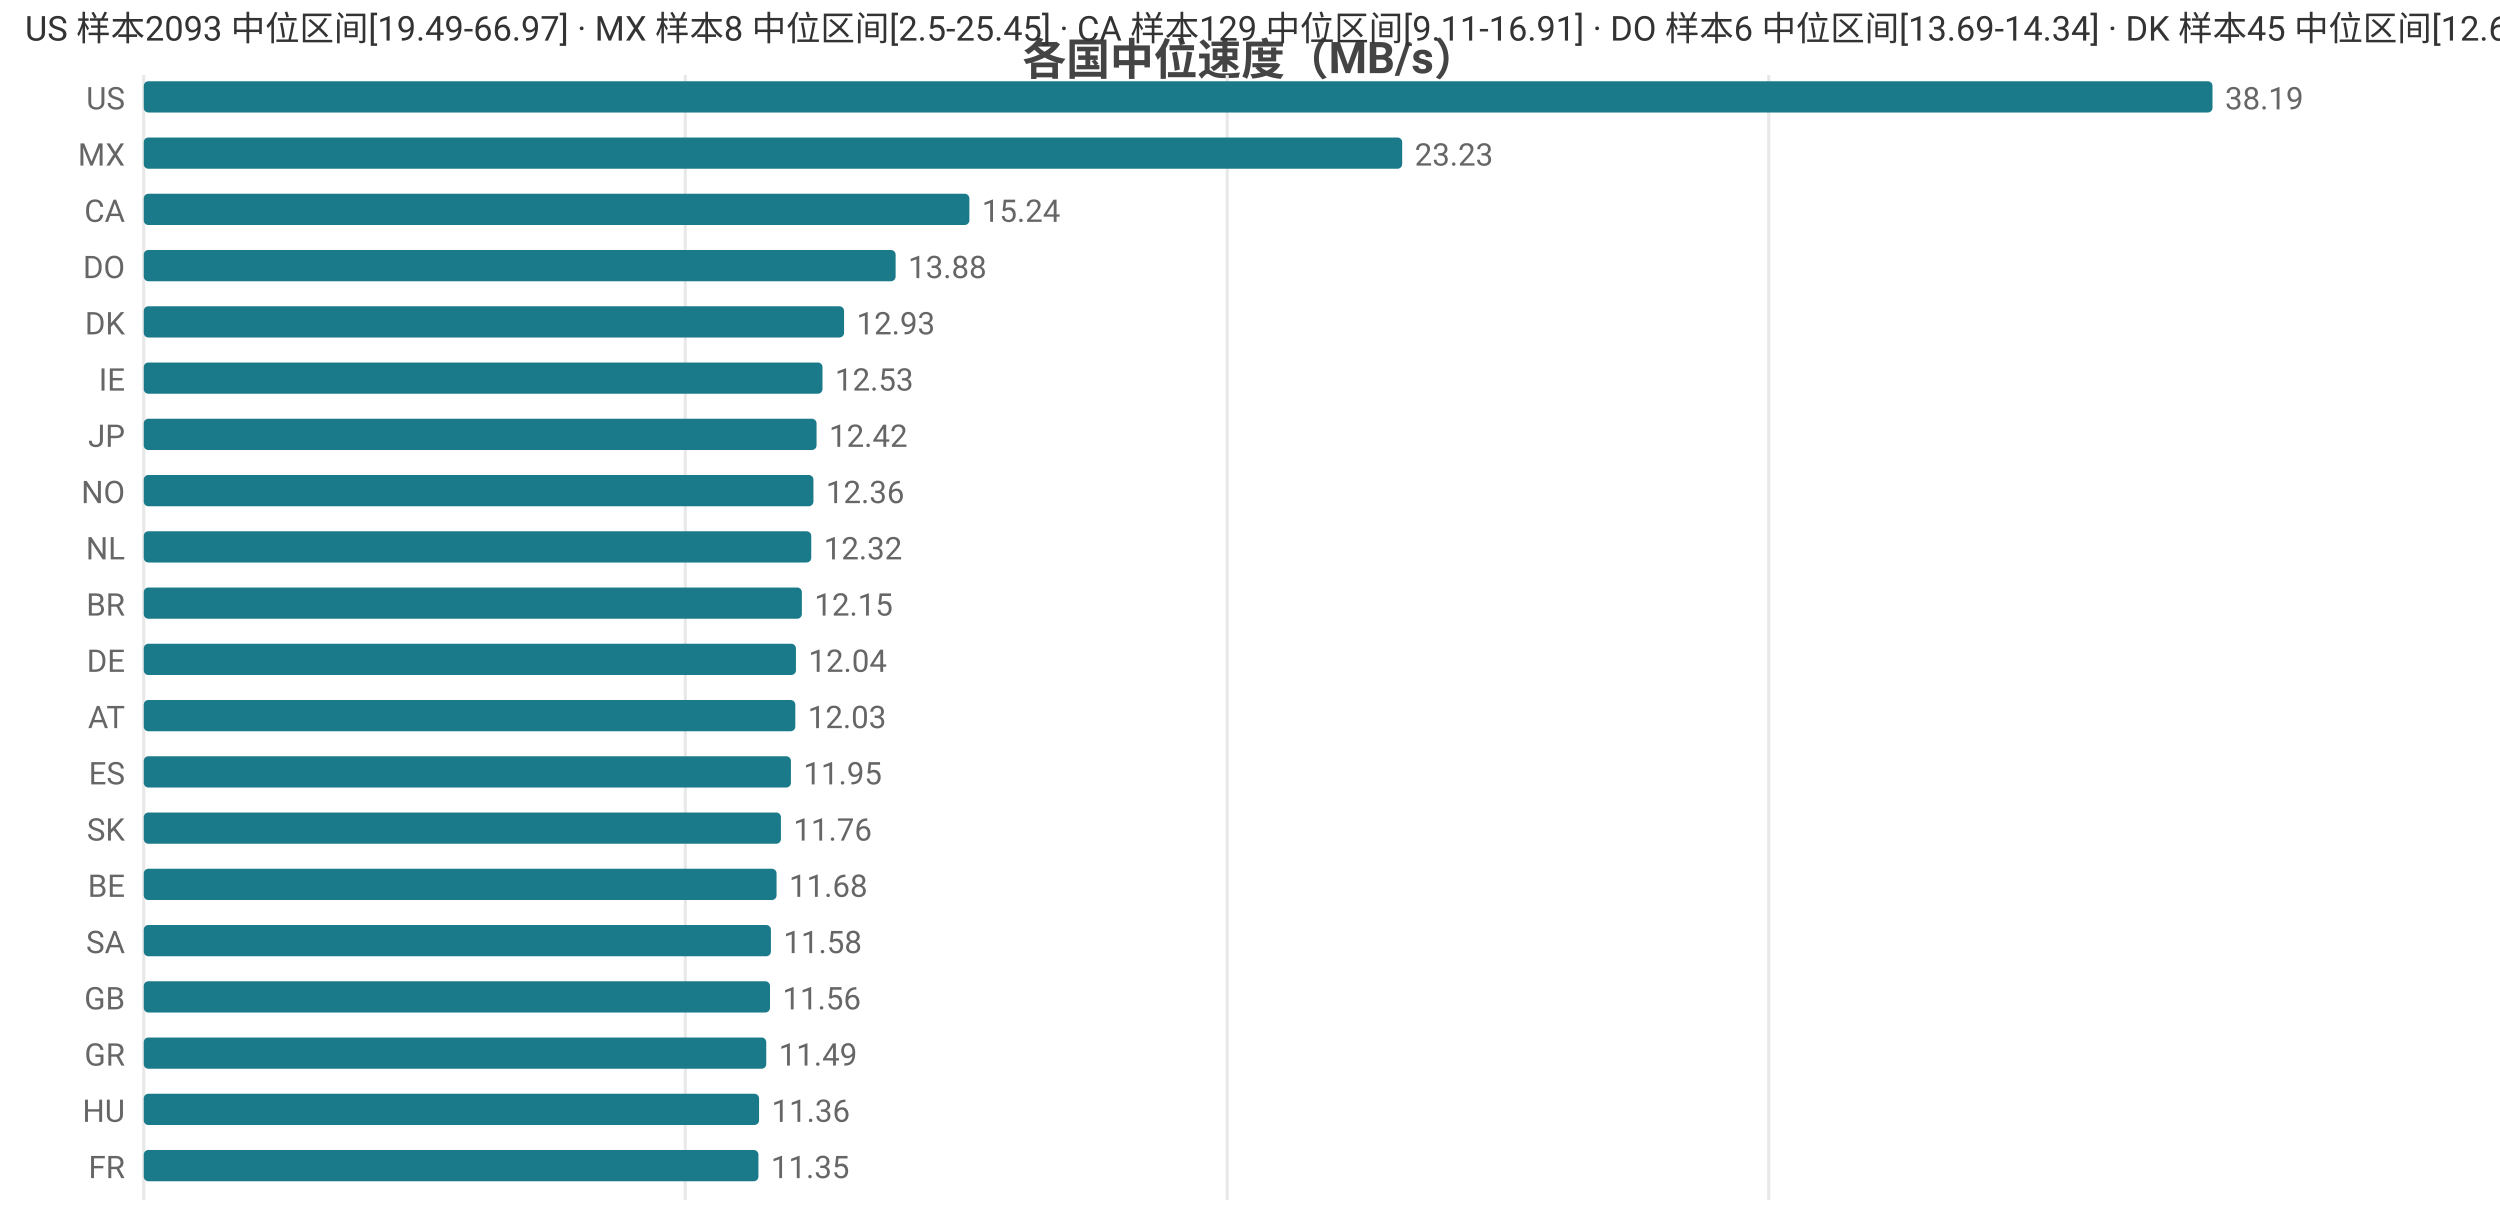
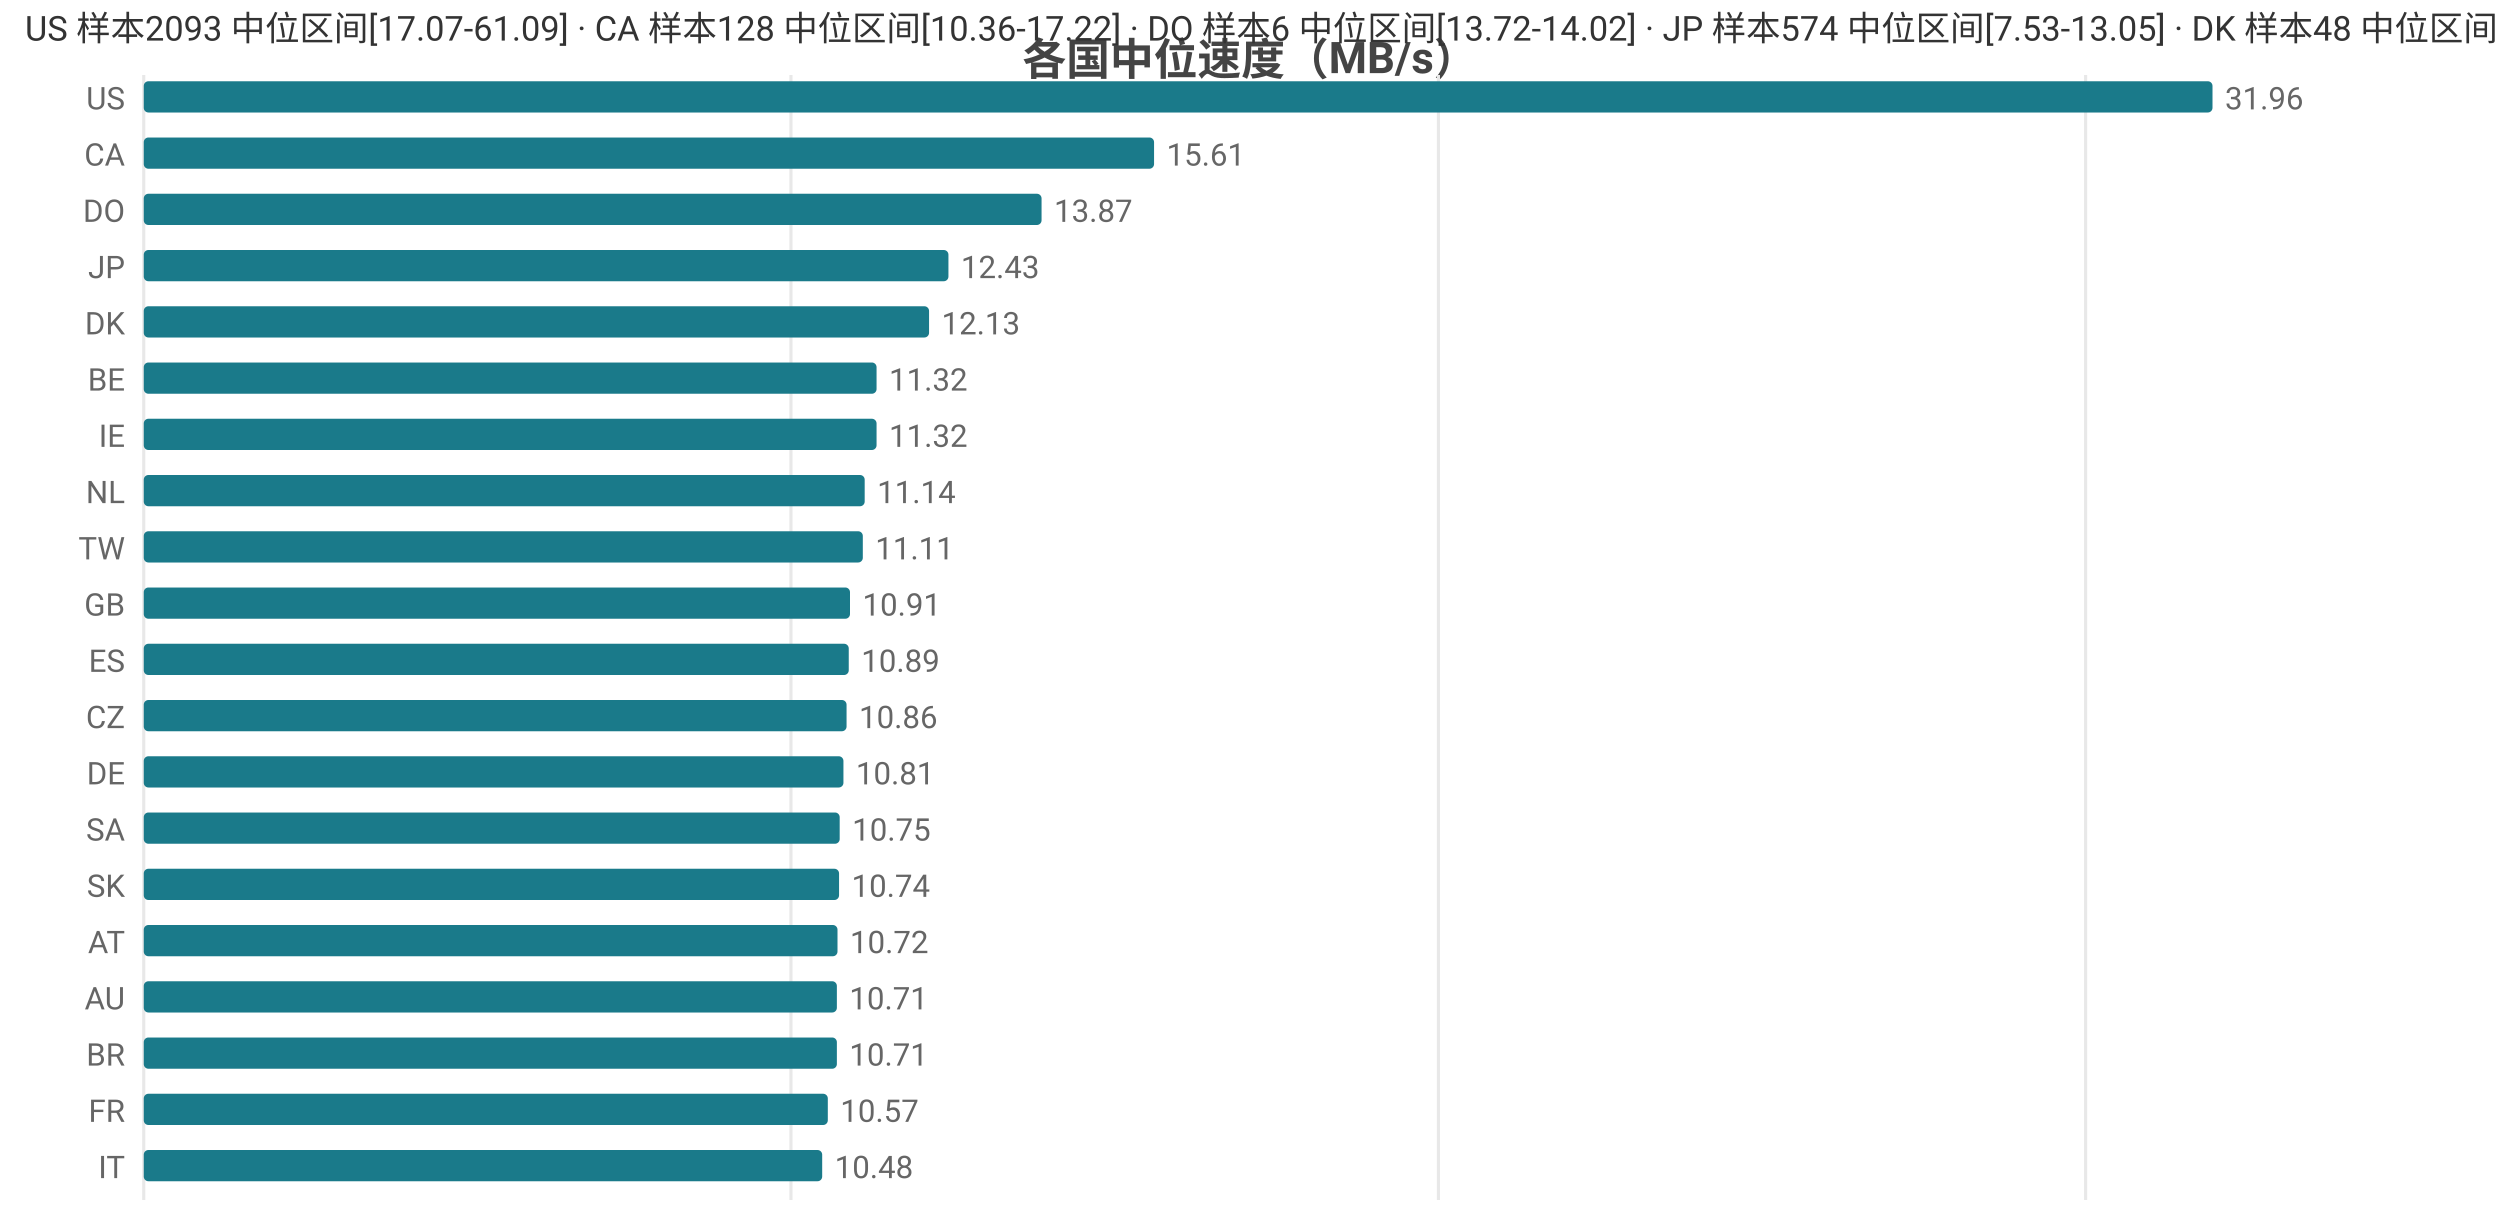
<svg xmlns="http://www.w3.org/2000/svg" width="800" height="392" viewBox="0 0 800 392">
  <rect width="800" height="392" fill="#ffffff" />
  <style>text{font-family:system-ui,-apple-system,'Segoe UI',Roboto,'PingFang SC','Microsoft YaHei','Noto Sans CJK SC',sans-serif}.g{stroke:#e8e8e8;stroke-width:1}.a{stroke:#999;stroke-width:1}.t{font-size:10px;fill:#666}.m{font-size:10px;text-anchor:middle;fill:#666}.e{font-size:10px;text-anchor:end;fill:#666}.l{font-size:11px;fill:#333}.tt{font-size:14px;font-weight:600;text-anchor:middle;fill:#444}.em{font-size:13px;text-anchor:middle;fill:#999}</style>
  <text class="tt" x="400.0" y="24">各国中位速度（MB/s）</text>
  <line class="g" x1="46" y1="24" x2="46" y2="384" />
-   <line class="g" x1="219.3" y1="24" x2="219.3" y2="384" />
-   <line class="g" x1="392.7" y1="24" x2="392.7" y2="384" />
-   <line class="g" x1="566.0" y1="24" x2="566.0" y2="384" />
+   <line class="g" x1="253.1" y1="24" x2="253.1" y2="384" />
+   <line class="g" x1="460.3" y1="24" x2="460.3" y2="384" />
+   <line class="g" x1="667.4" y1="24" x2="667.4" y2="384" />
  <text class="e" x="40" y="35">US</text>
  <rect x="46" y="26" width="662" height="10" fill="#1a7a8a" rx="1.5" />
-   <text class="t" x="712" y="35">38.19</text>
-   <text class="e" x="40" y="53">MX</text>
-   <rect x="46" y="44" width="402.7" height="10" fill="#1a7a8a" rx="1.5" />
-   <text class="t" x="452.7" y="53">23.23</text>
-   <text class="e" x="40" y="71">CA</text>
-   <rect x="46" y="62" width="264.2" height="10" fill="#1a7a8a" rx="1.5" />
-   <text class="t" x="314.2" y="71">15.24</text>
-   <text class="e" x="40" y="89">DO</text>
-   <rect x="46" y="80" width="240.6" height="10" fill="#1a7a8a" rx="1.5" />
-   <text class="t" x="290.6" y="89">13.88</text>
+   <text class="t" x="712" y="35">31.96</text>
+   <text class="e" x="40" y="53">CA</text>
+   <rect x="46" y="44" width="323.3" height="10" fill="#1a7a8a" rx="1.5" />
+   <text class="t" x="373.3" y="53">15.61</text>
+   <text class="e" x="40" y="71">DO</text>
+   <rect x="46" y="62" width="287.3" height="10" fill="#1a7a8a" rx="1.5" />
+   <text class="t" x="337.3" y="71">13.87</text>
+   <text class="e" x="40" y="89">JP</text>
+   <rect x="46" y="80" width="257.5" height="10" fill="#1a7a8a" rx="1.5" />
+   <text class="t" x="307.5" y="89">12.43</text>
  <text class="e" x="40" y="107">DK</text>
-   <rect x="46" y="98" width="224.1" height="10" fill="#1a7a8a" rx="1.5" />
-   <text class="t" x="274.1" y="107">12.93</text>
-   <text class="e" x="40" y="125">IE</text>
-   <rect x="46" y="116" width="217.2" height="10" fill="#1a7a8a" rx="1.5" />
-   <text class="t" x="267.2" y="125">12.53</text>
-   <text class="e" x="40" y="143">JP</text>
-   <rect x="46" y="134" width="215.3" height="10" fill="#1a7a8a" rx="1.5" />
-   <text class="t" x="265.3" y="143">12.42</text>
-   <text class="e" x="40" y="161">NO</text>
-   <rect x="46" y="152" width="214.3" height="10" fill="#1a7a8a" rx="1.5" />
-   <text class="t" x="264.3" y="161">12.36</text>
-   <text class="e" x="40" y="179">NL</text>
-   <rect x="46" y="170" width="213.6" height="10" fill="#1a7a8a" rx="1.5" />
-   <text class="t" x="263.6" y="179">12.32</text>
-   <text class="e" x="40" y="197">BR</text>
-   <rect x="46" y="188" width="210.6" height="10" fill="#1a7a8a" rx="1.5" />
-   <text class="t" x="260.6" y="197">12.15</text>
-   <text class="e" x="40" y="215">DE</text>
-   <rect x="46" y="206" width="208.7" height="10" fill="#1a7a8a" rx="1.5" />
-   <text class="t" x="258.7" y="215">12.04</text>
-   <text class="e" x="40" y="233">AT</text>
-   <rect x="46" y="224" width="208.5" height="10" fill="#1a7a8a" rx="1.5" />
-   <text class="t" x="258.5" y="233">12.03</text>
-   <text class="e" x="40" y="251">ES</text>
-   <rect x="46" y="242" width="207.1" height="10" fill="#1a7a8a" rx="1.5" />
-   <text class="t" x="257.1" y="251">11.95</text>
-   <text class="e" x="40" y="269">SK</text>
-   <rect x="46" y="260" width="203.9" height="10" fill="#1a7a8a" rx="1.5" />
-   <text class="t" x="253.9" y="269">11.76</text>
-   <text class="e" x="40" y="287">BE</text>
-   <rect x="46" y="278" width="202.5" height="10" fill="#1a7a8a" rx="1.5" />
-   <text class="t" x="252.5" y="287">11.68</text>
-   <text class="e" x="40" y="305">SA</text>
-   <rect x="46" y="296" width="200.7" height="10" fill="#1a7a8a" rx="1.5" />
-   <text class="t" x="250.7" y="305">11.58</text>
-   <text class="e" x="40" y="323">GB</text>
-   <rect x="46" y="314" width="200.4" height="10" fill="#1a7a8a" rx="1.5" />
-   <text class="t" x="250.4" y="323">11.56</text>
-   <text class="e" x="40" y="341">GR</text>
-   <rect x="46" y="332" width="199.2" height="10" fill="#1a7a8a" rx="1.5" />
-   <text class="t" x="249.2" y="341">11.49</text>
-   <text class="e" x="40" y="359">HU</text>
-   <rect x="46" y="350" width="196.9" height="10" fill="#1a7a8a" rx="1.5" />
-   <text class="t" x="246.9" y="359">11.36</text>
-   <text class="e" x="40" y="377">FR</text>
-   <rect x="46" y="368" width="196.7" height="10" fill="#1a7a8a" rx="1.5" />
-   <text class="t" x="246.7" y="377">11.35</text>
-   <text class="l" x="8" y="13">US 样本2093 中位区间[19.49-66.97] · MX 样本8 中位区间[2.5-25.45] · CA 样本129 中位区间[9.11-16.91] · DO 样本6 中位区间[13.69-14.34] · DK 样本45 中位区间[12.61-13.09]</text>
+   <rect x="46" y="98" width="251.3" height="10" fill="#1a7a8a" rx="1.5" />
+   <text class="t" x="301.3" y="107">12.13</text>
+   <text class="e" x="40" y="125">BE</text>
+   <rect x="46" y="116" width="234.5" height="10" fill="#1a7a8a" rx="1.5" />
+   <text class="t" x="284.5" y="125">11.32</text>
+   <text class="e" x="40" y="143">IE</text>
+   <rect x="46" y="134" width="234.5" height="10" fill="#1a7a8a" rx="1.5" />
+   <text class="t" x="284.5" y="143">11.32</text>
+   <text class="e" x="40" y="161">NL</text>
+   <rect x="46" y="152" width="230.7" height="10" fill="#1a7a8a" rx="1.5" />
+   <text class="t" x="280.7" y="161">11.14</text>
+   <text class="e" x="40" y="179">TW</text>
+   <rect x="46" y="170" width="230.1" height="10" fill="#1a7a8a" rx="1.5" />
+   <text class="t" x="280.1" y="179">11.11</text>
+   <text class="e" x="40" y="197">GB</text>
+   <rect x="46" y="188" width="226.0" height="10" fill="#1a7a8a" rx="1.5" />
+   <text class="t" x="276.0" y="197">10.91</text>
+   <text class="e" x="40" y="215">ES</text>
+   <rect x="46" y="206" width="225.6" height="10" fill="#1a7a8a" rx="1.5" />
+   <text class="t" x="275.6" y="215">10.89</text>
+   <text class="e" x="40" y="233">CZ</text>
+   <rect x="46" y="224" width="224.9" height="10" fill="#1a7a8a" rx="1.5" />
+   <text class="t" x="274.9" y="233">10.86</text>
+   <text class="e" x="40" y="251">DE</text>
+   <rect x="46" y="242" width="223.9" height="10" fill="#1a7a8a" rx="1.5" />
+   <text class="t" x="273.9" y="251">10.81</text>
+   <text class="e" x="40" y="269">SA</text>
+   <rect x="46" y="260" width="222.7" height="10" fill="#1a7a8a" rx="1.5" />
+   <text class="t" x="272.7" y="269">10.75</text>
+   <text class="e" x="40" y="287">SK</text>
+   <rect x="46" y="278" width="222.5" height="10" fill="#1a7a8a" rx="1.5" />
+   <text class="t" x="272.5" y="287">10.74</text>
+   <text class="e" x="40" y="305">AT</text>
+   <rect x="46" y="296" width="222.0" height="10" fill="#1a7a8a" rx="1.5" />
+   <text class="t" x="272.0" y="305">10.72</text>
+   <text class="e" x="40" y="323">AU</text>
+   <rect x="46" y="314" width="221.8" height="10" fill="#1a7a8a" rx="1.5" />
+   <text class="t" x="271.8" y="323">10.71</text>
+   <text class="e" x="40" y="341">BR</text>
+   <rect x="46" y="332" width="221.8" height="10" fill="#1a7a8a" rx="1.5" />
+   <text class="t" x="271.8" y="341">10.71</text>
+   <text class="e" x="40" y="359">FR</text>
+   <rect x="46" y="350" width="218.9" height="10" fill="#1a7a8a" rx="1.5" />
+   <text class="t" x="268.9" y="359">10.57</text>
+   <text class="e" x="40" y="377">IT</text>
+   <rect x="46" y="368" width="217.1" height="10" fill="#1a7a8a" rx="1.5" />
+   <text class="t" x="267.1" y="377">10.48</text>
+   <text class="l" x="8" y="13">US 样本2093 中位区间[17.07-61.09] · CA 样本128 中位区间[10.36-17.22] · DO 样本6 中位区间[13.72-14.02] · JP 样本574 中位区间[7.53-13.05] · DK 样本48 中位区间[11.27-12.59]</text>
</svg>
